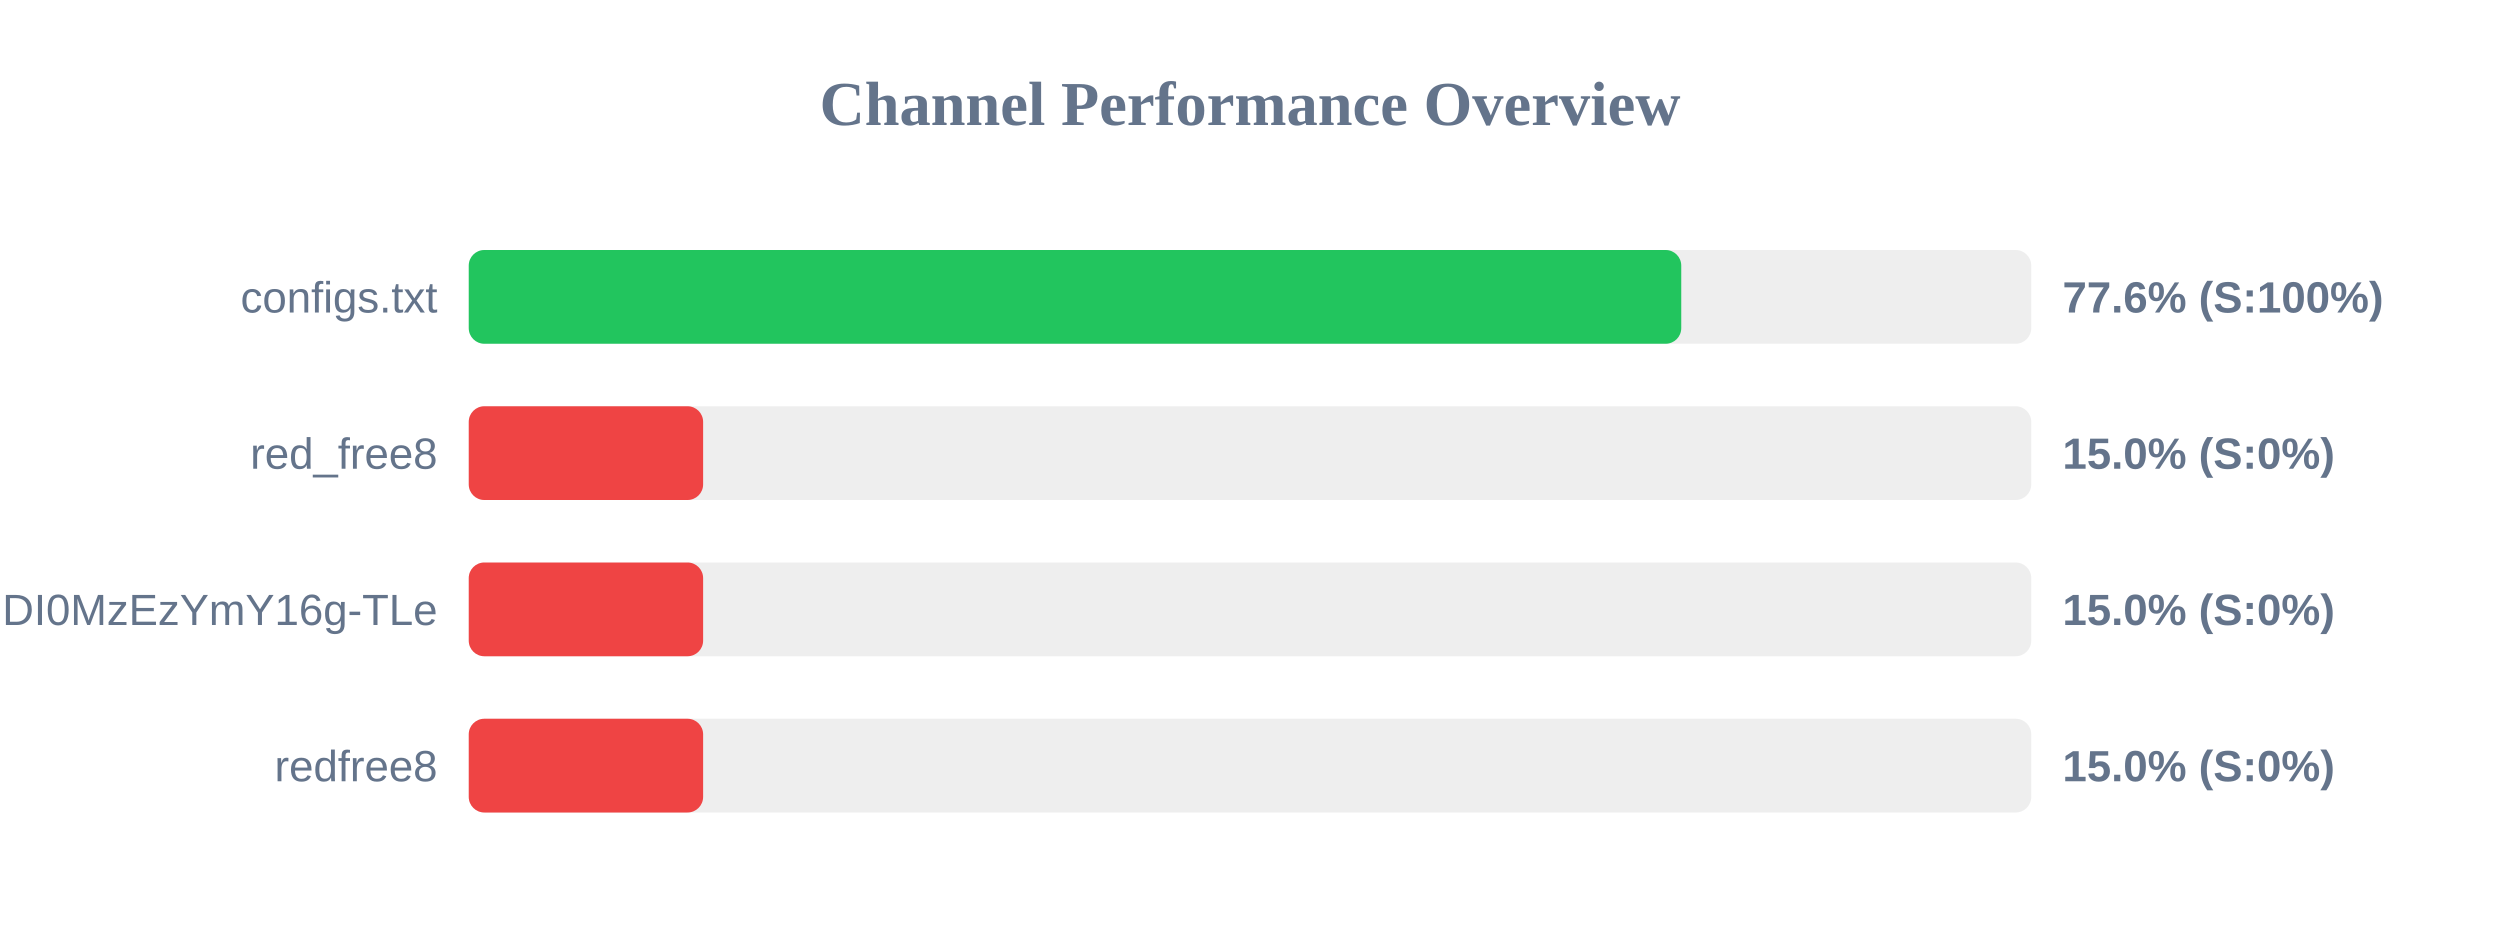
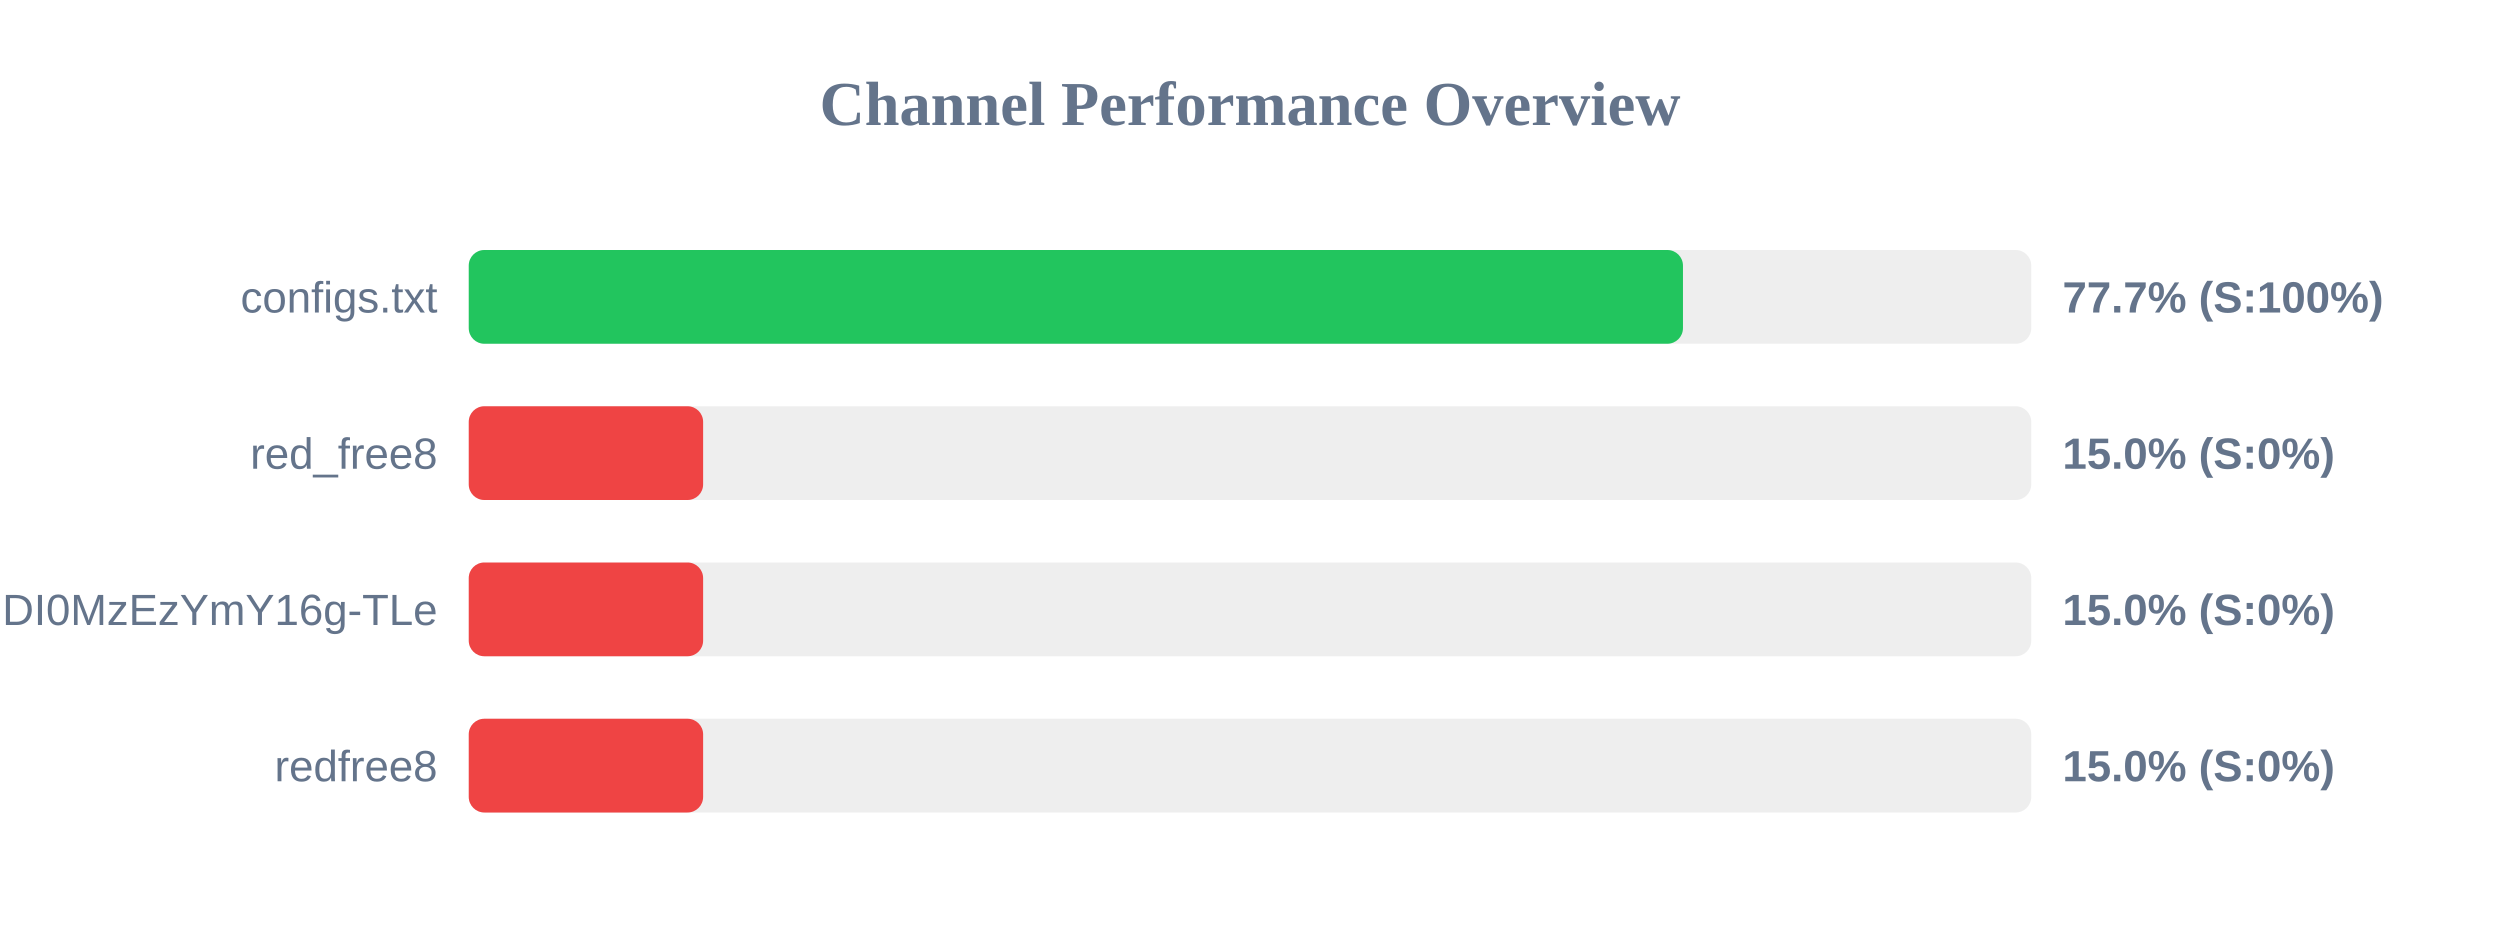
<svg xmlns="http://www.w3.org/2000/svg" width="800" height="300" version="1.1">
  <style>
        .row { font: 14px Arial; fill: #64748b; }
        .score { font: bold 14px Arial; fill: #64748b; }
    </style>
  <text x="400" y="40" text-anchor="middle" font-size="20px" font-weight="bold" fill="#64748b">Channel Performance Overview</text>
  <rect x="150" y="80" width="500" height="30" fill="#eee" rx="5" />
-   <rect x="150" y="80" width="388.0" height="30" fill="#22c55e" rx="5" />
+   <rect x="150" y="80" width="388.55" height="30" fill="#22c55e" rx="5" />
  <text x="140" y="100" text-anchor="end" class="row">configs.txt</text>
-   <text x="660" y="100" text-anchor="start" class="score">77.6% (S:100%)</text>
+   <text x="660" y="100" text-anchor="start" class="score">77.7% (S:100%)</text>
  <rect x="150" y="130" width="500" height="30" fill="#eee" rx="5" />
  <rect x="150" y="130" width="75.0" height="30" fill="#ef4444" rx="5" />
  <text x="140" y="150" text-anchor="end" class="row">red_free8</text>
  <text x="660" y="150" text-anchor="start" class="score">15.0% (S:0%)</text>
  <rect x="150" y="180" width="500" height="30" fill="#eee" rx="5" />
  <rect x="150" y="180" width="75.0" height="30" fill="#ef4444" rx="5" />
  <text x="140" y="200" text-anchor="end" class="row">NjEzODY1NDgyOCwxNzQ1NDI0MzEzYmY16g-TLe</text>
  <text x="660" y="200" text-anchor="start" class="score">15.0% (S:0%)</text>
  <rect x="150" y="230" width="500" height="30" fill="#eee" rx="5" />
  <rect x="150" y="230" width="75.0" height="30" fill="#ef4444" rx="5" />
  <text x="140" y="250" text-anchor="end" class="row">redfree8</text>
  <text x="660" y="250" text-anchor="start" class="score">15.0% (S:0%)</text>
</svg>
